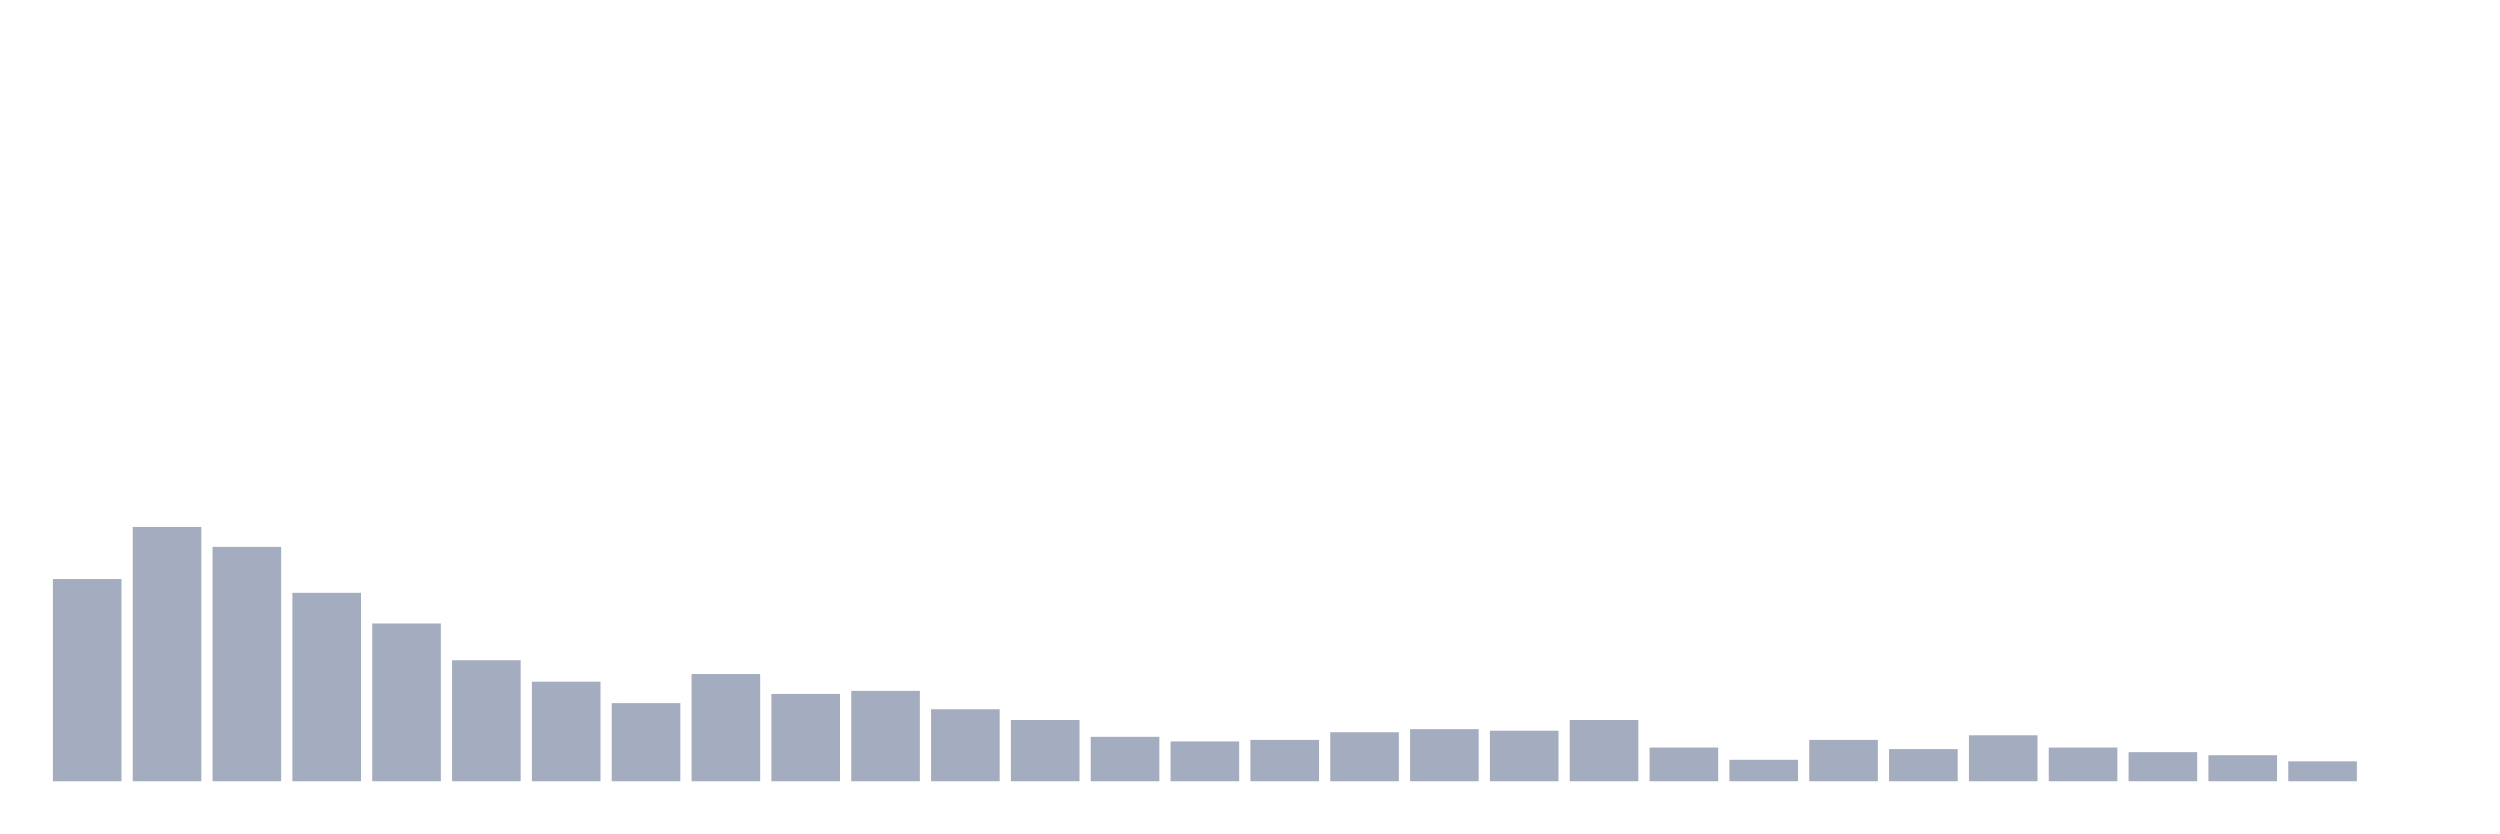
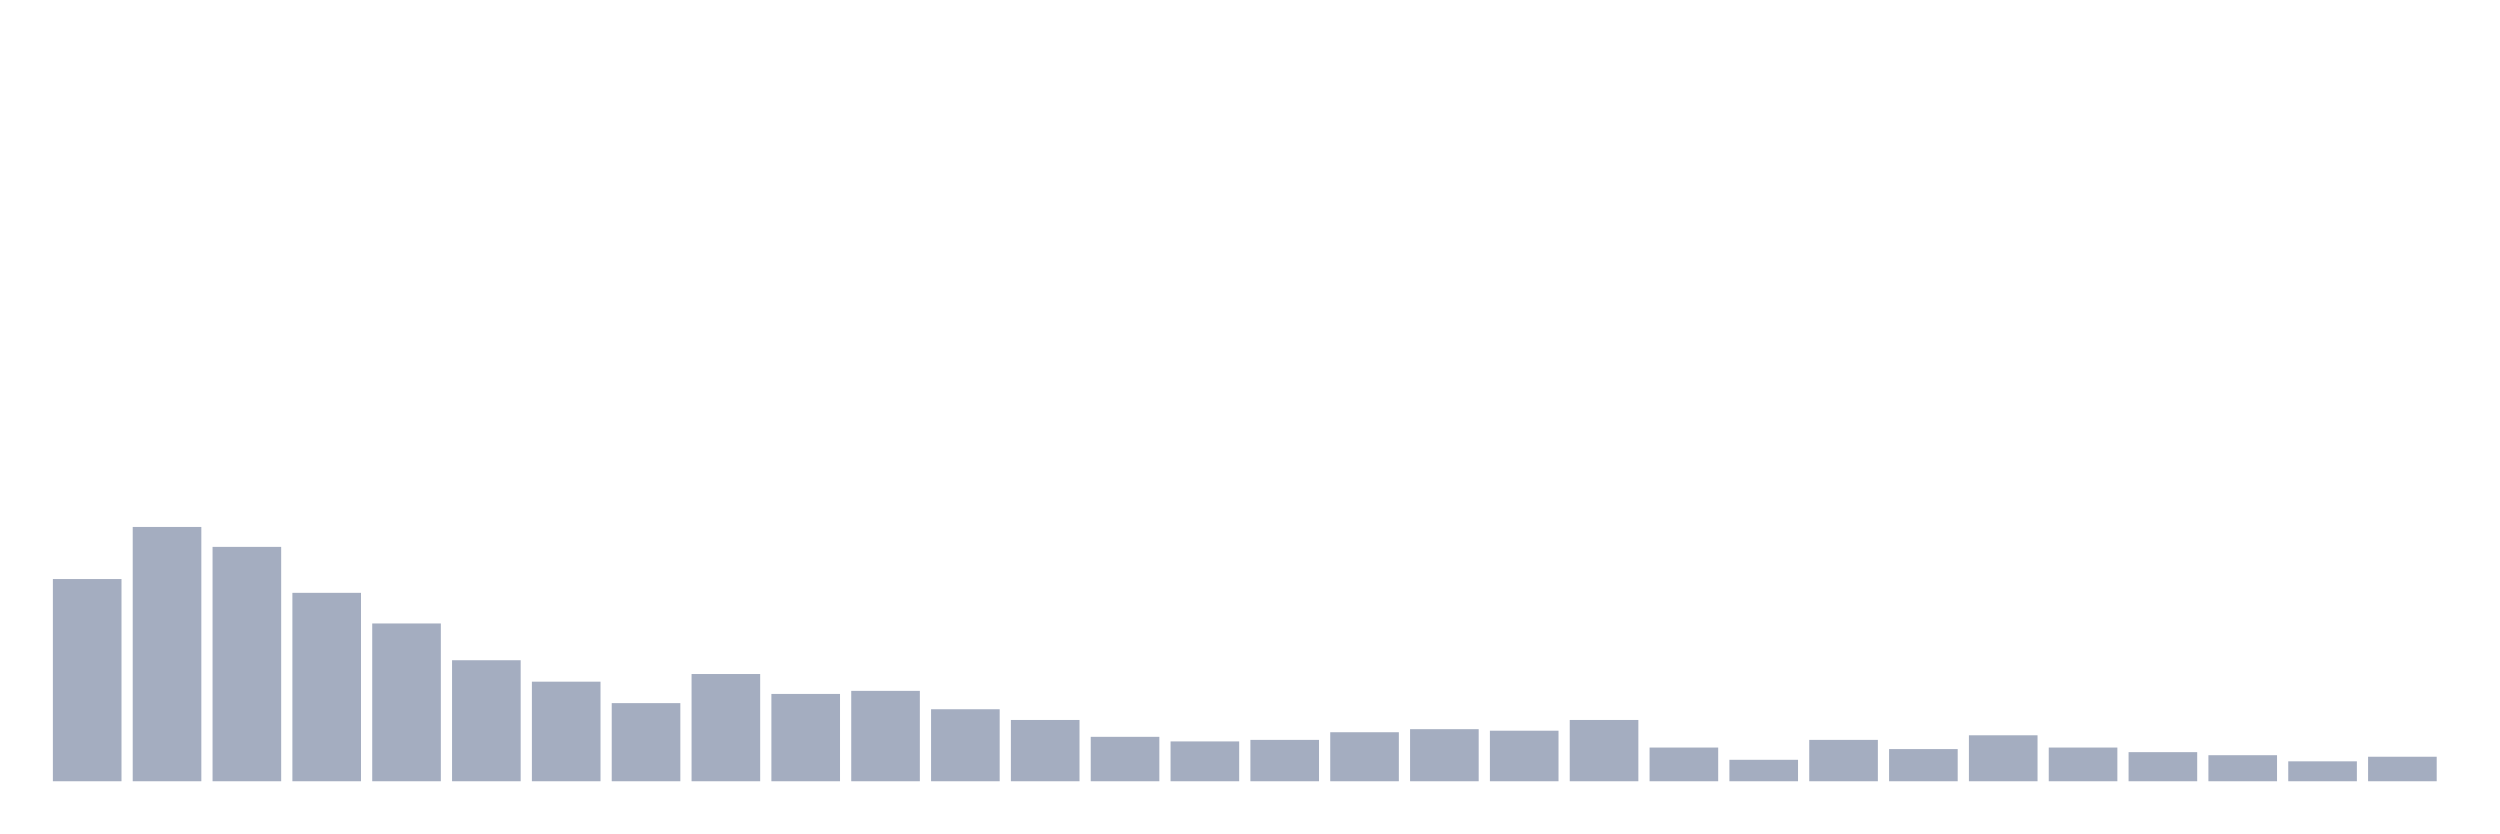
<svg xmlns="http://www.w3.org/2000/svg" viewBox="0 0 480 160">
  <g transform="translate(10,10)">
    <rect class="bar" x="0.153" width="13.175" y="101.176" height="38.824" fill="rgb(164,173,192)" />
    <rect class="bar" x="15.482" width="13.175" y="91.176" height="48.824" fill="rgb(164,173,192)" />
    <rect class="bar" x="30.81" width="13.175" y="95" height="45" fill="rgb(164,173,192)" />
    <rect class="bar" x="46.138" width="13.175" y="103.824" height="36.176" fill="rgb(164,173,192)" />
    <rect class="bar" x="61.466" width="13.175" y="109.706" height="30.294" fill="rgb(164,173,192)" />
    <rect class="bar" x="76.794" width="13.175" y="116.765" height="23.235" fill="rgb(164,173,192)" />
    <rect class="bar" x="92.123" width="13.175" y="120.882" height="19.118" fill="rgb(164,173,192)" />
    <rect class="bar" x="107.451" width="13.175" y="125" height="15" fill="rgb(164,173,192)" />
    <rect class="bar" x="122.779" width="13.175" y="119.412" height="20.588" fill="rgb(164,173,192)" />
    <rect class="bar" x="138.107" width="13.175" y="123.235" height="16.765" fill="rgb(164,173,192)" />
    <rect class="bar" x="153.436" width="13.175" y="122.647" height="17.353" fill="rgb(164,173,192)" />
    <rect class="bar" x="168.764" width="13.175" y="126.176" height="13.824" fill="rgb(164,173,192)" />
    <rect class="bar" x="184.092" width="13.175" y="128.235" height="11.765" fill="rgb(164,173,192)" />
    <rect class="bar" x="199.42" width="13.175" y="131.471" height="8.529" fill="rgb(164,173,192)" />
    <rect class="bar" x="214.748" width="13.175" y="132.353" height="7.647" fill="rgb(164,173,192)" />
    <rect class="bar" x="230.077" width="13.175" y="132.059" height="7.941" fill="rgb(164,173,192)" />
    <rect class="bar" x="245.405" width="13.175" y="130.588" height="9.412" fill="rgb(164,173,192)" />
    <rect class="bar" x="260.733" width="13.175" y="130" height="10" fill="rgb(164,173,192)" />
    <rect class="bar" x="276.061" width="13.175" y="130.294" height="9.706" fill="rgb(164,173,192)" />
    <rect class="bar" x="291.39" width="13.175" y="128.235" height="11.765" fill="rgb(164,173,192)" />
    <rect class="bar" x="306.718" width="13.175" y="133.529" height="6.471" fill="rgb(164,173,192)" />
    <rect class="bar" x="322.046" width="13.175" y="135.882" height="4.118" fill="rgb(164,173,192)" />
    <rect class="bar" x="337.374" width="13.175" y="132.059" height="7.941" fill="rgb(164,173,192)" />
    <rect class="bar" x="352.702" width="13.175" y="133.824" height="6.176" fill="rgb(164,173,192)" />
    <rect class="bar" x="368.031" width="13.175" y="131.176" height="8.824" fill="rgb(164,173,192)" />
    <rect class="bar" x="383.359" width="13.175" y="133.529" height="6.471" fill="rgb(164,173,192)" />
    <rect class="bar" x="398.687" width="13.175" y="134.412" height="5.588" fill="rgb(164,173,192)" />
    <rect class="bar" x="414.015" width="13.175" y="135" height="5" fill="rgb(164,173,192)" />
    <rect class="bar" x="429.344" width="13.175" y="136.176" height="3.824" fill="rgb(164,173,192)" />
-     <rect class="bar" x="444.672" width="13.175" y="140" height="0" fill="rgb(164,173,192)" />
+     <rect class="bar" x="444.672" width="13.175" y="135.294" height="4.706" fill="rgb(164,173,192)" />
  </g>
</svg>
